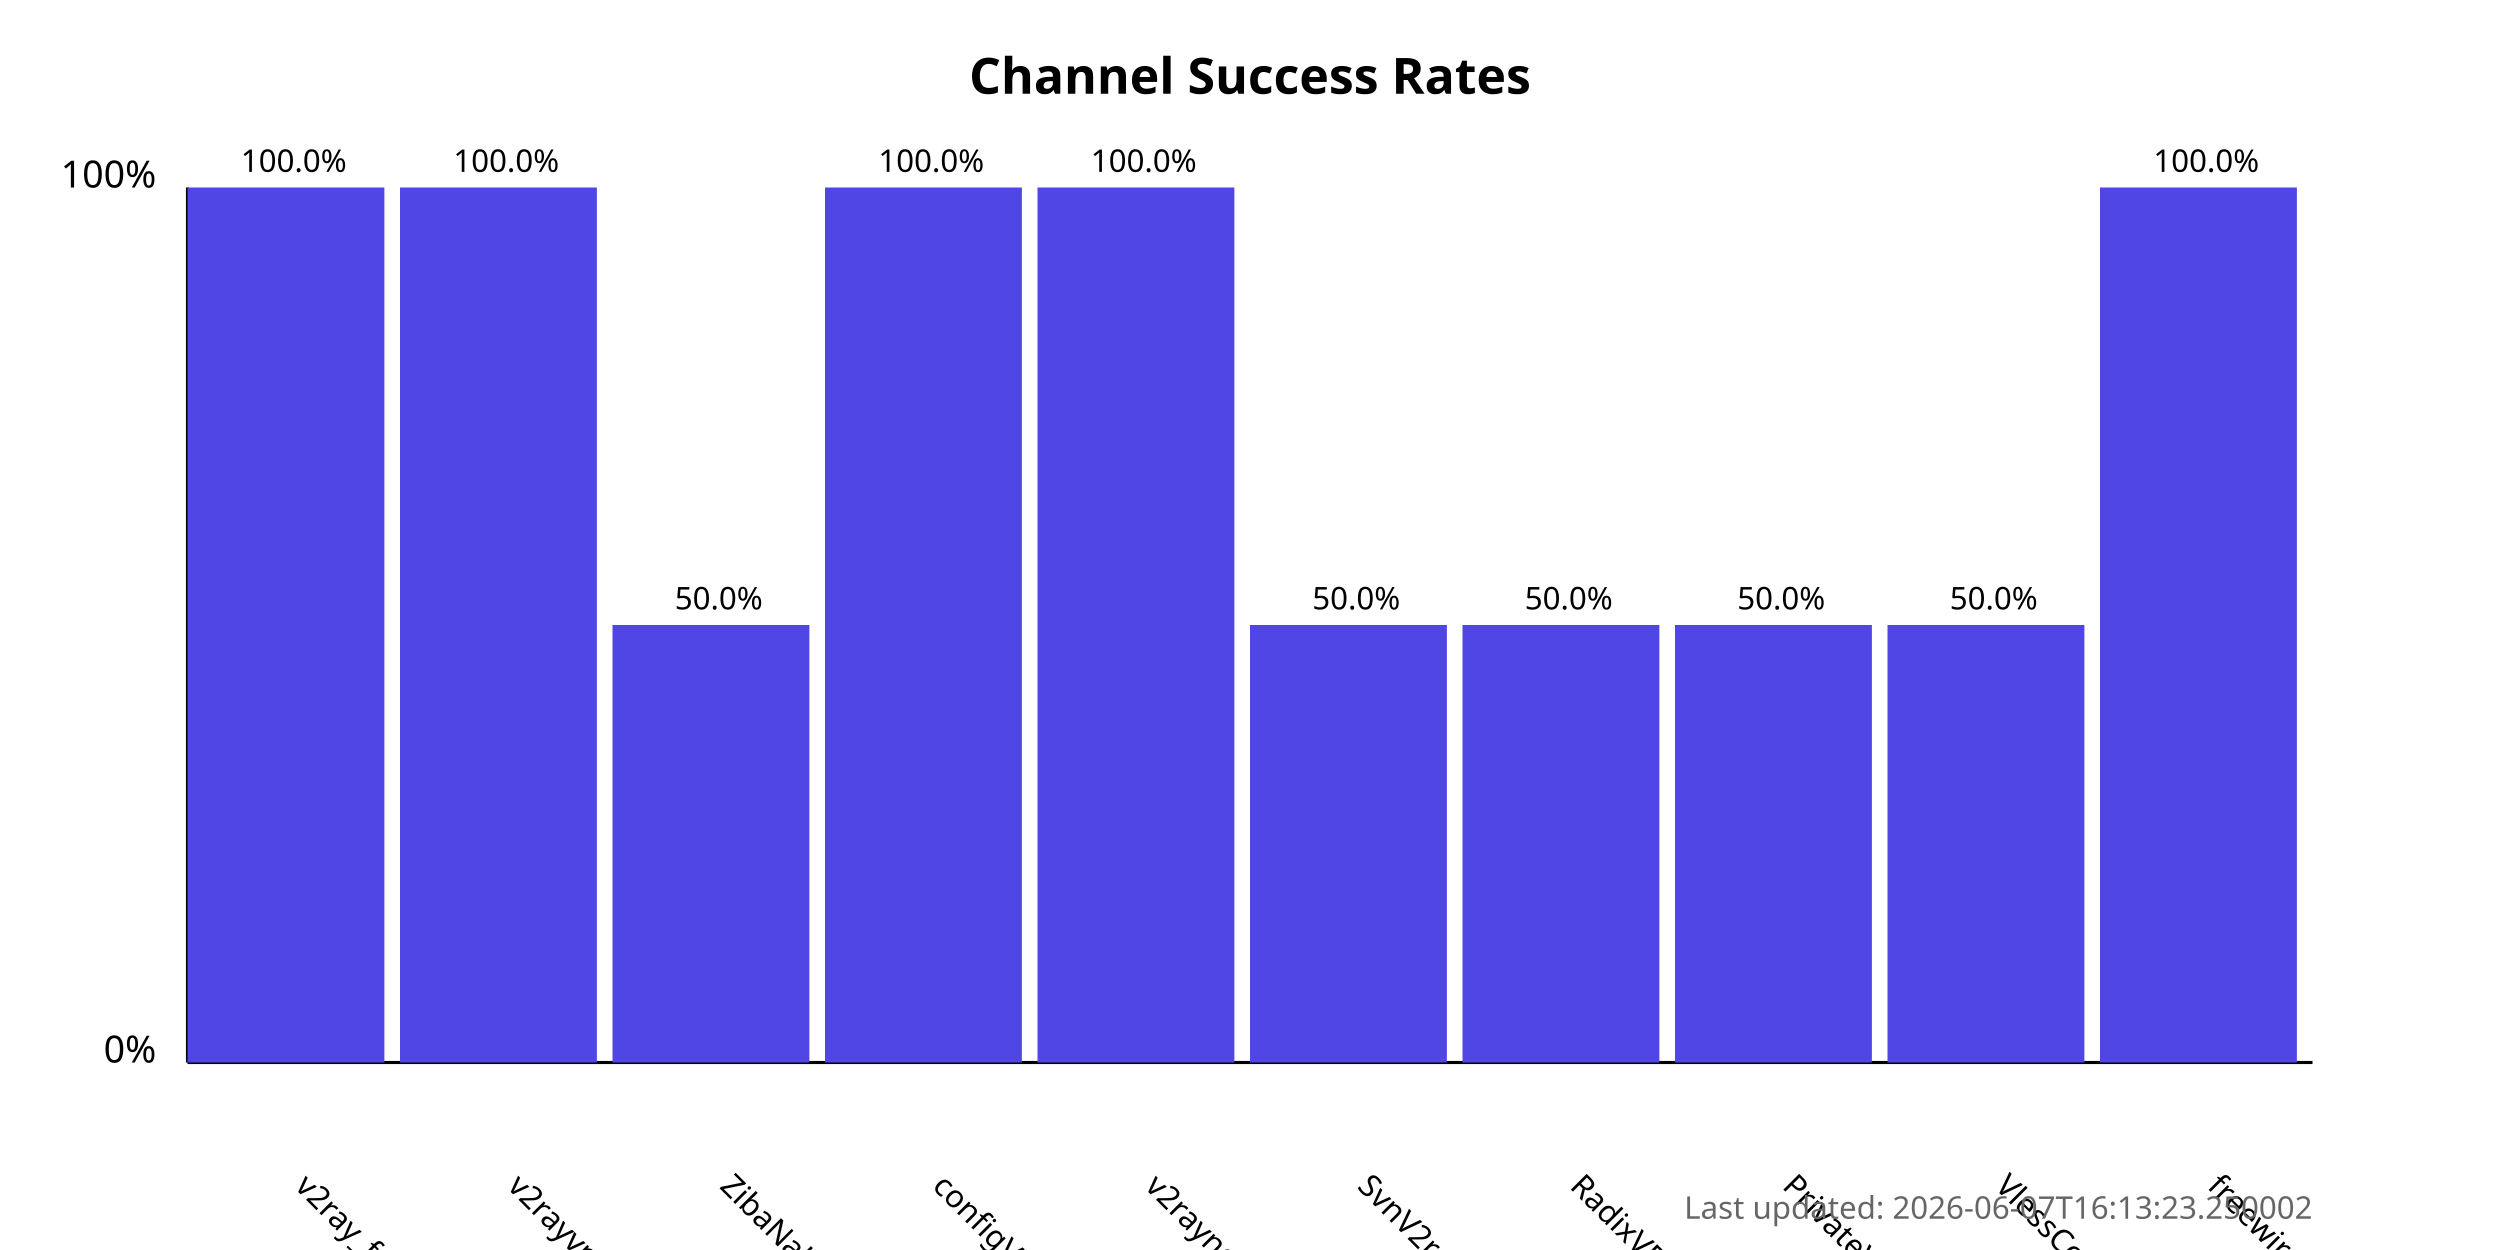
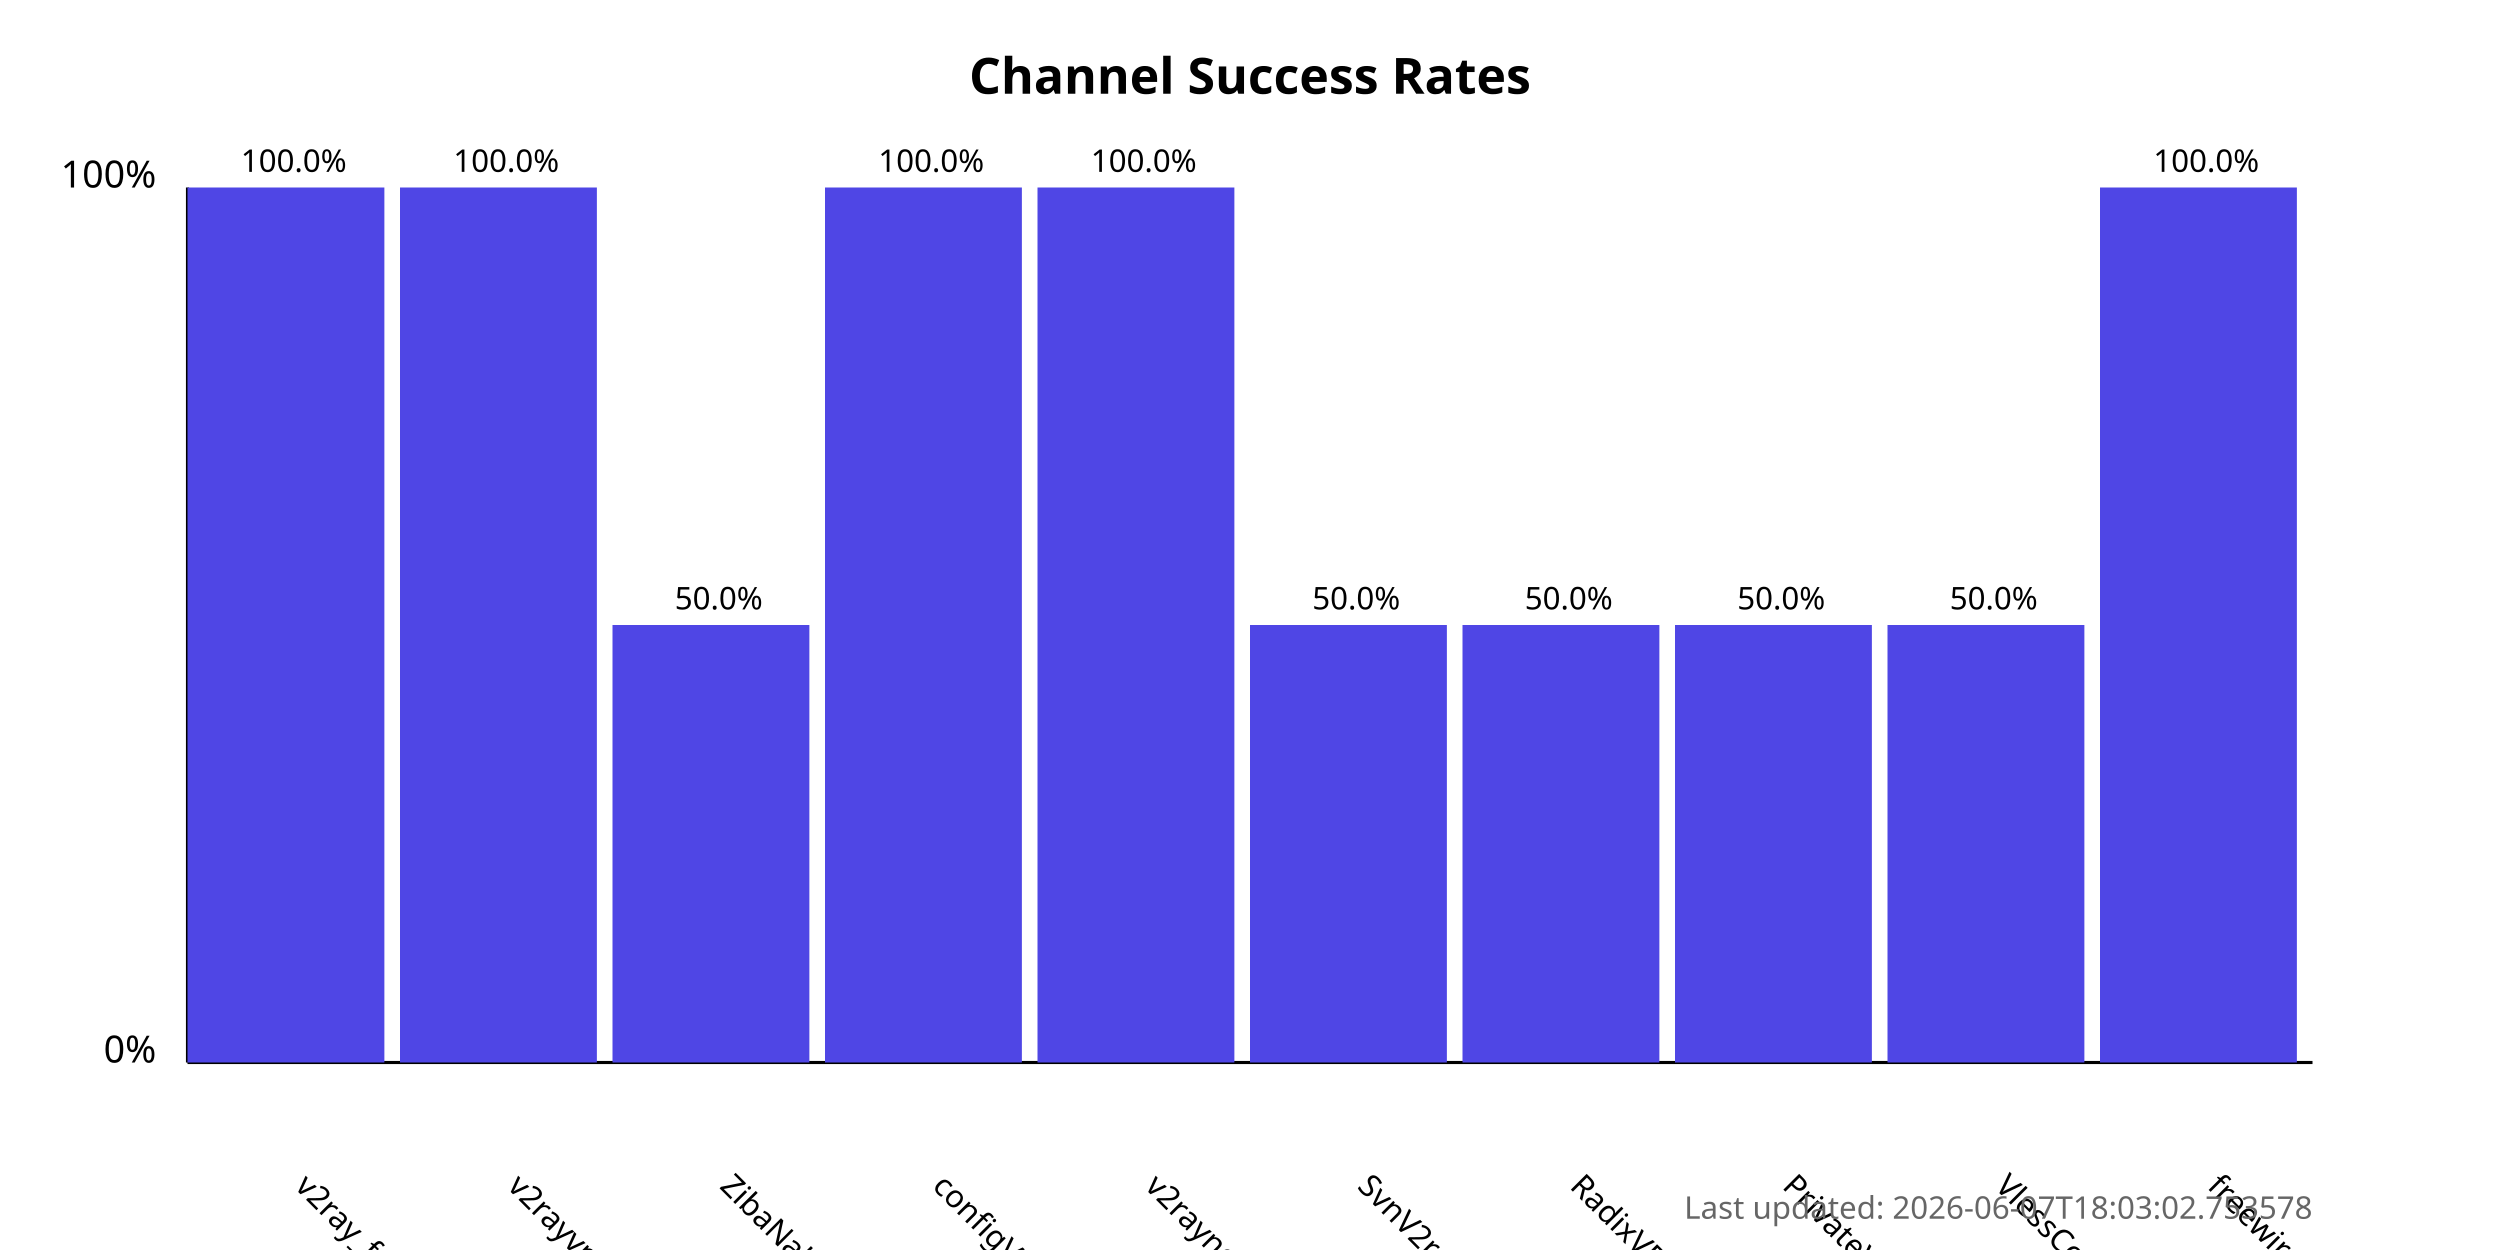
<svg xmlns="http://www.w3.org/2000/svg" width="800" height="400">
  <style>
            .chart-title { font: bold 16px sans-serif; }
            .axis-label { font: 12px sans-serif; }
            .tick-label { font: 10px sans-serif; }
            .bar { fill: #4f46e5; }
            .bar:hover { fill: #6366f1; }
            .timestamp { font: 10px sans-serif; fill: #666; }
        </style>
  <text x="400.0" y="30" text-anchor="middle" class="chart-title">
            Channel Success Rates
        </text>
  <line x1="60" y1="340" x2="60" y2="60" stroke="black" stroke-width="1" />
  <line x1="60" y1="340" x2="740" y2="340" stroke="black" stroke-width="1" />
  <text x="50" y="340" text-anchor="end" class="axis-label">0%</text>
  <text x="50" y="60" text-anchor="end" class="axis-label">100%</text>
  <g>
    <rect x="60" y="60.0" width="63.0" height="280.0" class="bar" />
    <text x="94.0" y="380" transform="rotate(45, 94.0, 380)" text-anchor="start" class="tick-label">
                v2ray_free_conf
            </text>
    <text x="94.0" y="55.0" text-anchor="middle" class="tick-label">
                100.0%
            </text>
  </g>
  <g>
    <rect x="128.0" y="60.0" width="63.0" height="280.0" class="bar" />
    <text x="162.0" y="380" transform="rotate(45, 162.0, 380)" text-anchor="start" class="tick-label">
                v2rayvpno
            </text>
    <text x="162.0" y="55.0" text-anchor="middle" class="tick-label">
                100.0%
            </text>
  </g>
  <g>
    <rect x="196.0" y="200.0" width="63.0" height="140.0" class="bar" />
    <text x="230.0" y="380" transform="rotate(45, 230.0, 380)" text-anchor="start" class="tick-label">
                ZibaNabz
            </text>
    <text x="230.0" y="195.0" text-anchor="middle" class="tick-label">
                50.0%
            </text>
  </g>
  <g>
    <rect x="264.0" y="60.0" width="63.0" height="280.0" class="bar" />
    <text x="298.0" y="380" transform="rotate(45, 298.0, 380)" text-anchor="start" class="tick-label">
                configV2rayForFree
            </text>
    <text x="298.0" y="55.0" text-anchor="middle" class="tick-label">
                100.0%
            </text>
  </g>
  <g>
    <rect x="332.0" y="60.0" width="63.0" height="280.0" class="bar" />
    <text x="366.0" y="380" transform="rotate(45, 366.0, 380)" text-anchor="start" class="tick-label">
                v2rayngvpn
            </text>
    <text x="366.0" y="55.0" text-anchor="middle" class="tick-label">
                100.0%
            </text>
  </g>
  <g>
    <rect x="400.0" y="200.0" width="63.0" height="140.0" class="bar" />
    <text x="434.0" y="380" transform="rotate(45, 434.0, 380)" text-anchor="start" class="tick-label">
                SvnV2ray
            </text>
    <text x="434.0" y="195.0" text-anchor="middle" class="tick-label">
                50.0%
            </text>
  </g>
  <g>
    <rect x="468.0" y="200.0" width="63.0" height="140.0" class="bar" />
    <text x="502.0" y="380" transform="rotate(45, 502.0, 380)" text-anchor="start" class="tick-label">
                RadixVPN
            </text>
    <text x="502.0" y="195.0" text-anchor="middle" class="tick-label">
                50.0%
            </text>
  </g>
  <g>
    <rect x="536.0" y="200.0" width="63.0" height="140.0" class="bar" />
    <text x="570.0" y="380" transform="rotate(45, 570.0, 380)" text-anchor="start" class="tick-label">
                PrivateVPNs
            </text>
    <text x="570.0" y="195.0" text-anchor="middle" class="tick-label">
                50.0%
            </text>
  </g>
  <g>
    <rect x="604.0" y="200.0" width="63.0" height="140.0" class="bar" />
    <text x="638.0" y="380" transform="rotate(45, 638.0, 380)" text-anchor="start" class="tick-label">
                VlessConfig
            </text>
    <text x="638.0" y="195.0" text-anchor="middle" class="tick-label">
                50.0%
            </text>
  </g>
  <g>
    <rect x="672.0" y="60.0" width="63.0" height="280.0" class="bar" />
    <text x="706.0" y="380" transform="rotate(45, 706.0, 380)" text-anchor="start" class="tick-label">
                freewireguard
            </text>
    <text x="706.0" y="55.0" text-anchor="middle" class="tick-label">
                100.0%
            </text>
  </g>
  <text x="740" y="390" text-anchor="end" class="timestamp">
-             Last updated: 2026-06-07T16:13:23.250002
+             Last updated: 2026-06-07T18:03:02.753578
        </text>
</svg>
